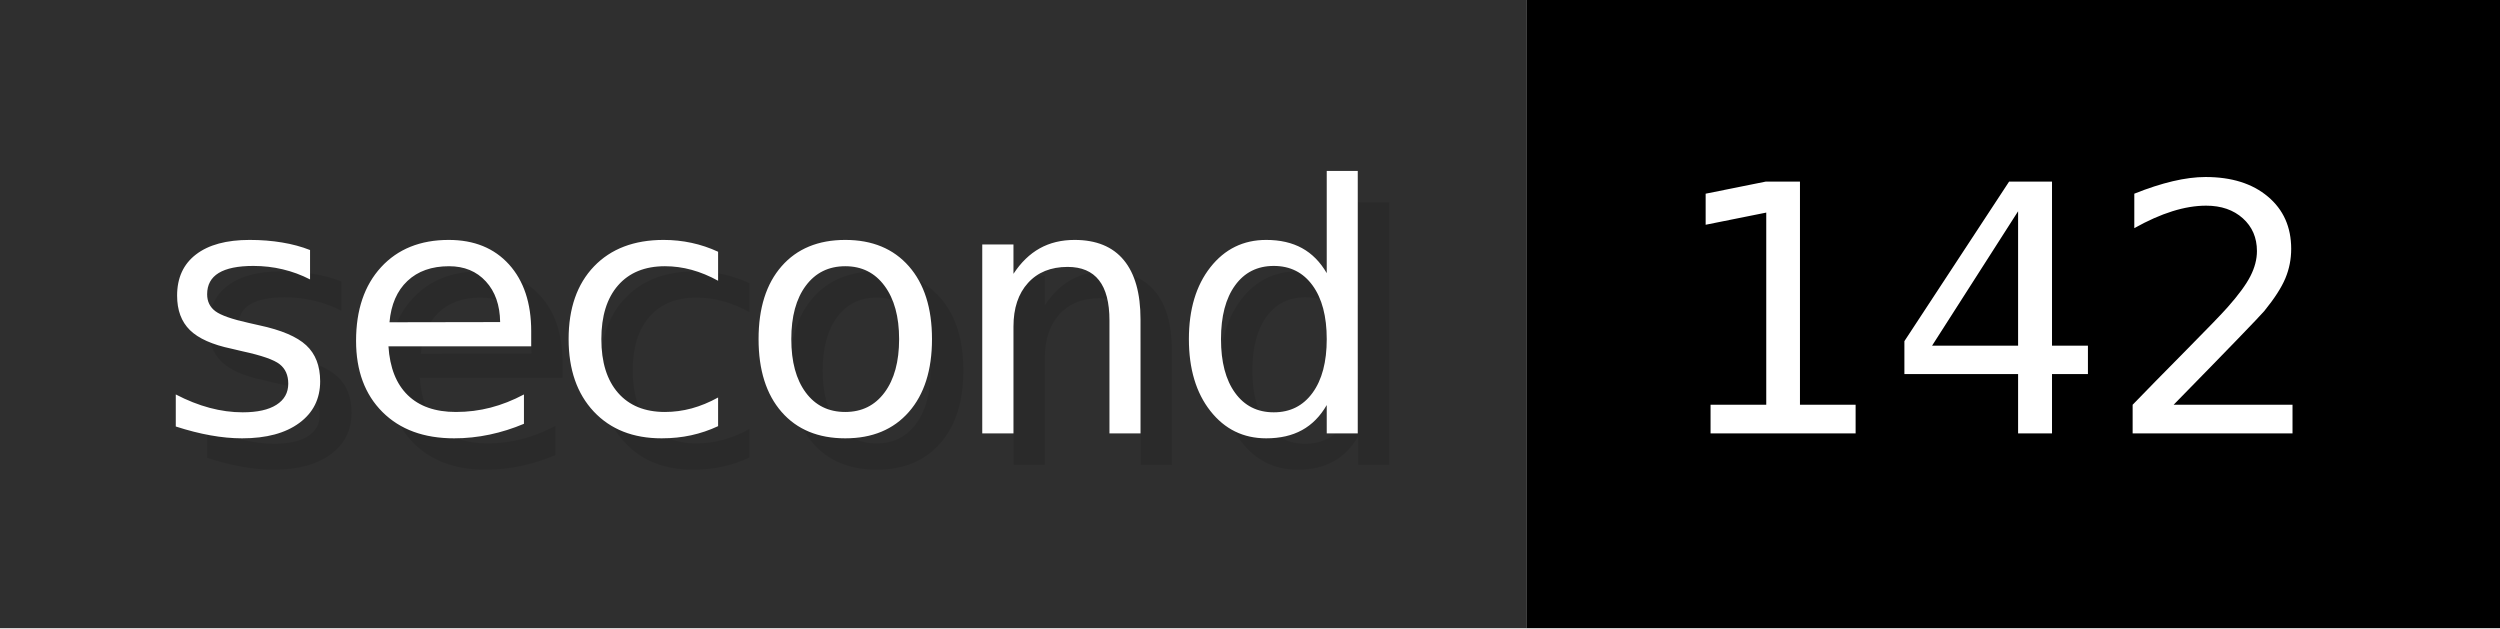
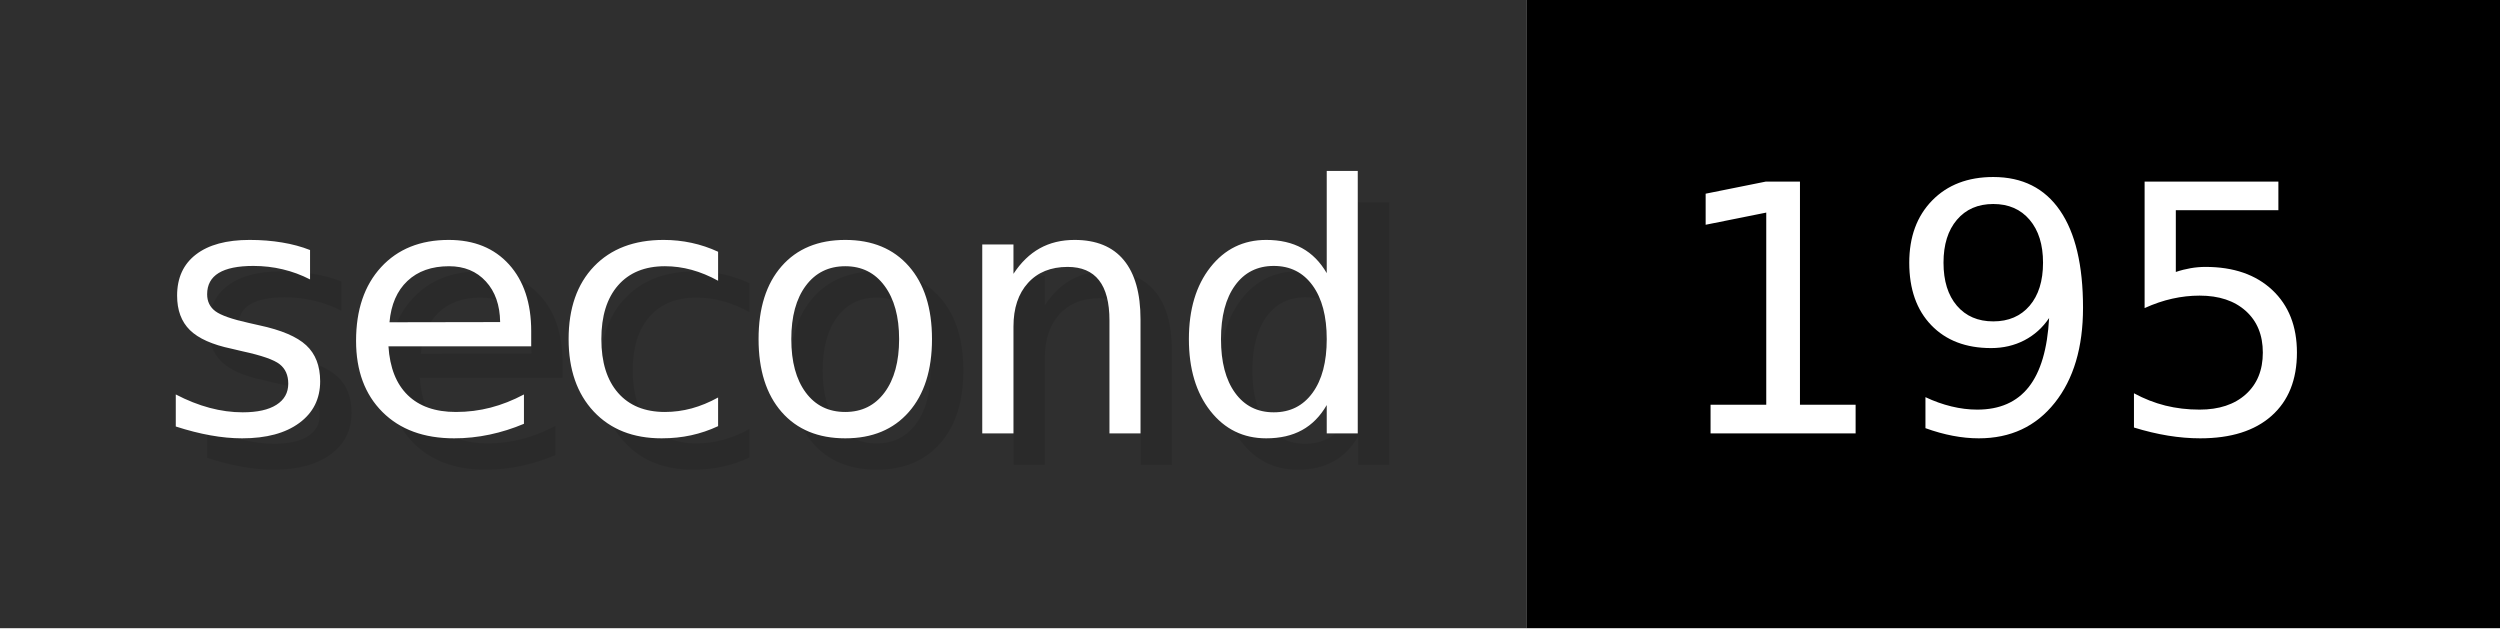
- <svg xmlns="http://www.w3.org/2000/svg" width="79.6" height="20" viewBox="0 0 796 200" role="img" aria-label="second: 142">
+ <svg xmlns="http://www.w3.org/2000/svg" width="79.6" height="20" viewBox="0 0 796 200" role="img" aria-label="second: 195">
  <g>
    <rect fill="#2F2F2F" width="486" height="200" />
    <rect fill="#" x="486" width="310" height="200" />
  </g>
  <g aria-hidden="true" fill="#fff" text-anchor="start" font-family="Verdana,DejaVu Sans,sans-serif" font-size="110">
    <text x="60" y="148" textLength="386" fill="#000" opacity="0.1">second</text>
    <text x="50" y="138" textLength="386">second</text>
-     <text x="541" y="148" textLength="210" fill="#000" opacity="0.1">142</text>
-     <text x="531" y="138" textLength="210">142</text>
+     <text x="541" y="148" textLength="210" fill="#000" opacity="0.1">195</text>
+     <text x="531" y="138" textLength="210">195</text>
  </g>
</svg>
